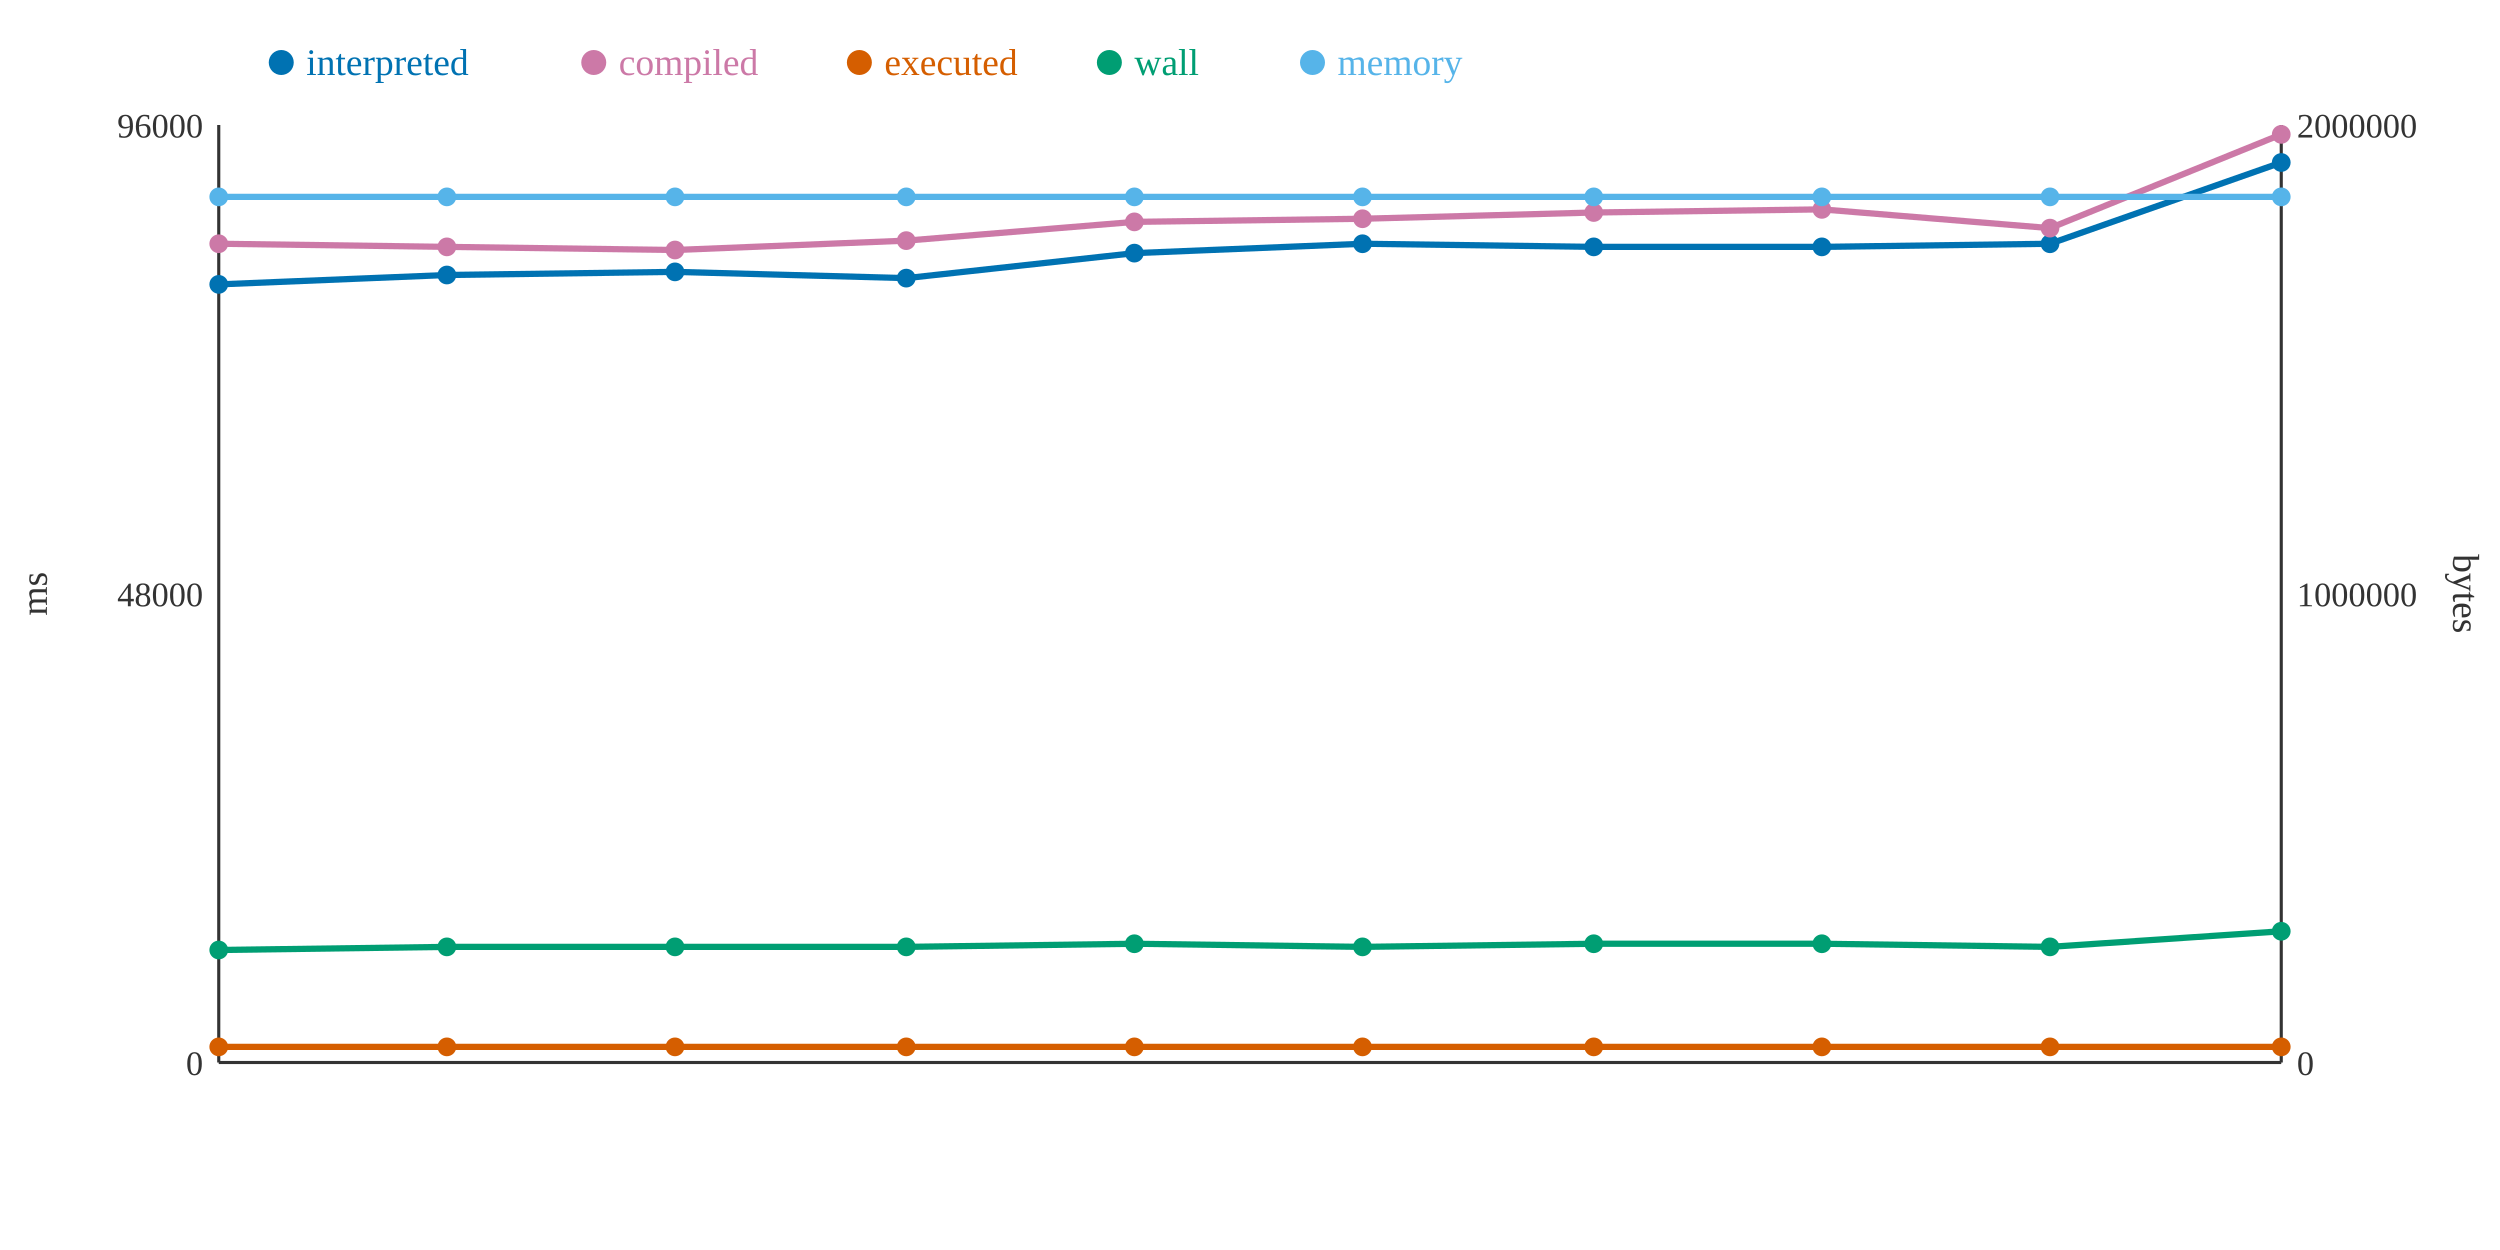
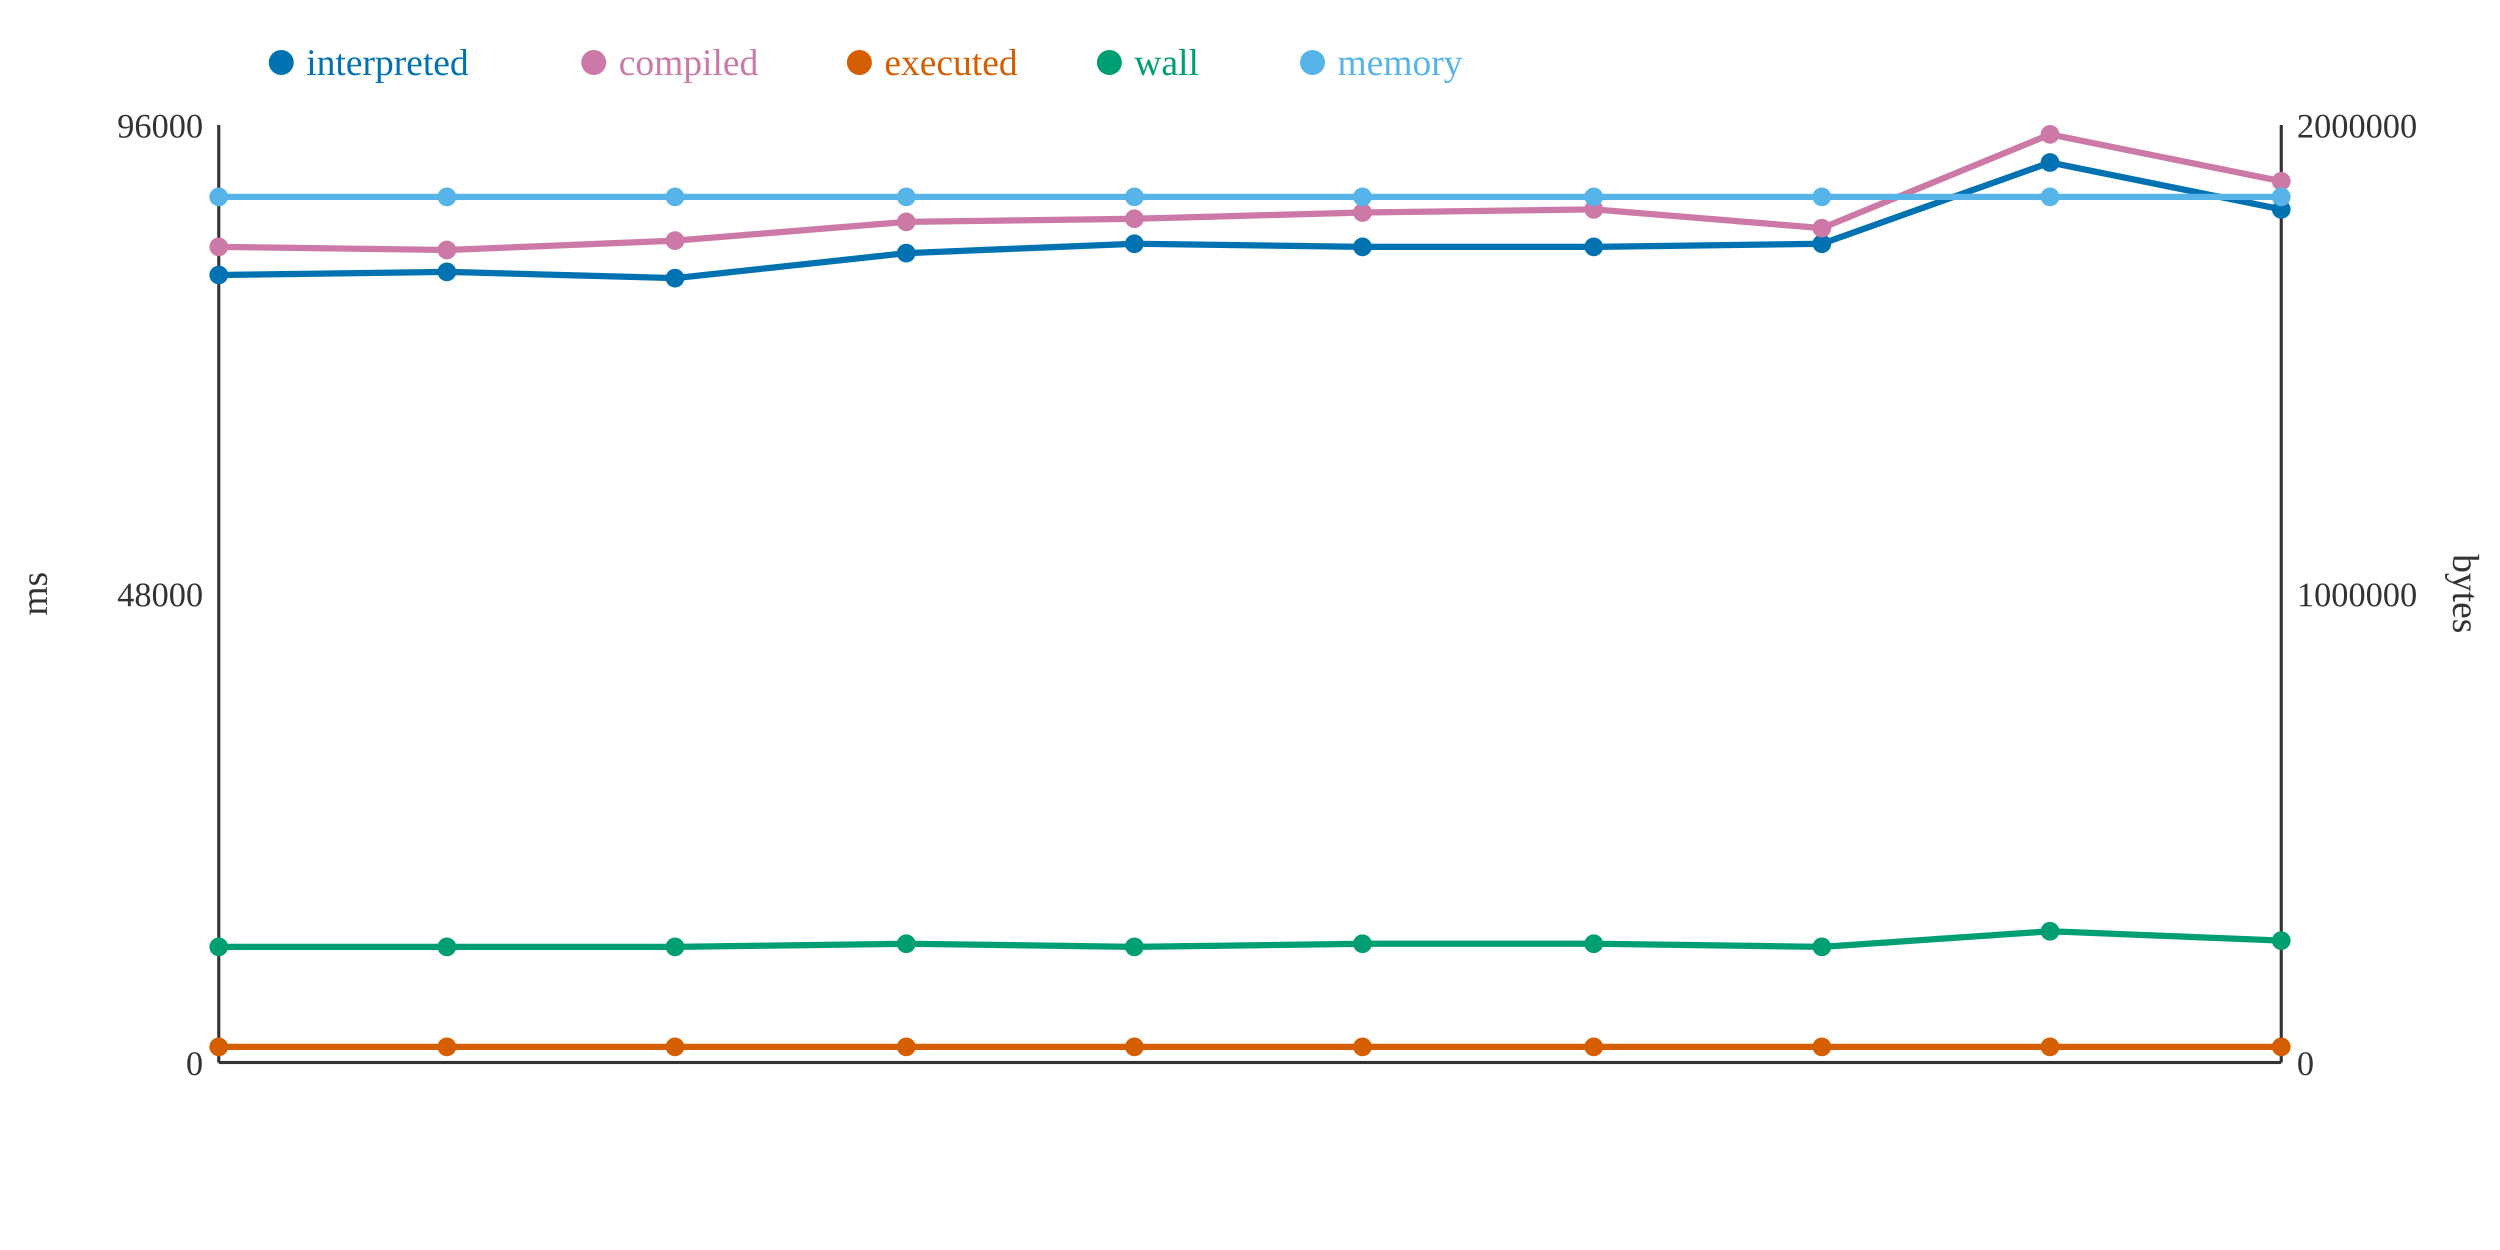
<svg xmlns="http://www.w3.org/2000/svg" width="800" height="400">
  <rect width="800" height="400" fill="white" />
  <line x1="70" y1="40" x2="70" y2="340" stroke="#333" stroke-width="1" />
  <line x1="70" y1="340" x2="730" y2="340" stroke="#333" stroke-width="1" />
  <line x1="730" y1="40" x2="730" y2="340" stroke="#333" stroke-width="1" />
  <text x="65" y="344" text-anchor="end" font-size="11" fill="#333">0</text>
  <text x="65" y="194" text-anchor="end" font-size="11" fill="#333">48000</text>
  <text x="65" y="44" text-anchor="end" font-size="11" fill="#333">96000</text>
  <text x="15" y="190" text-anchor="middle" font-size="12" fill="#333" transform="rotate(-90 15 190)">ms</text>
  <text x="735" y="344" text-anchor="start" font-size="11" fill="#333">0</text>
  <text x="735" y="194" text-anchor="start" font-size="11" fill="#333">1000000</text>
  <text x="735" y="44" text-anchor="start" font-size="11" fill="#333">2000000</text>
  <text x="785" y="190" text-anchor="middle" font-size="12" fill="#333" transform="rotate(90 785 190)">bytes</text>
-   <polyline points="70,91 143,88 216,87 290,89 363,81 436,78 510,79 583,79 656,78 730,52" fill="none" stroke="#0072B2" stroke-width="2" />
-   <polyline points="70,78 143,79 216,80 290,77 363,71 436,70 510,68 583,67 656,73 730,43" fill="none" stroke="#CC79A7" stroke-width="2" />
+   <polyline points="70,88 143,87 216,89 290,81 363,78 436,79 510,79 583,78 656,52 730,67" fill="none" stroke="#0072B2" stroke-width="2" />
+   <polyline points="70,79 143,80 216,77 290,71 363,70 436,68 510,67 583,73 656,43 730,58" fill="none" stroke="#CC79A7" stroke-width="2" />
  <polyline points="70,335 143,335 216,335 290,335 363,335 436,335 510,335 583,335 656,335 730,335" fill="none" stroke="#D55E00" stroke-width="2" />
-   <polyline points="70,304 143,303 216,303 290,303 363,302 436,303 510,302 583,302 656,303 730,298" fill="none" stroke="#009E73" stroke-width="2" />
+   <polyline points="70,303 143,303 216,303 290,302 363,303 436,302 510,302 583,303 656,298 730,301" fill="none" stroke="#009E73" stroke-width="2" />
  <polyline points="70,63 143,63 216,63 290,63 363,63 436,63 510,63 583,63 656,63 730,63" fill="none" stroke="#56B4E9" stroke-width="2" />
-   <circle cx="70" cy="91" r="3" fill="#0072B2" />
-   <circle cx="70" cy="78" r="3" fill="#CC79A7" />
+   <circle cx="70" cy="88" r="3" fill="#0072B2" />
+   <circle cx="70" cy="79" r="3" fill="#CC79A7" />
  <circle cx="70" cy="335" r="3" fill="#D55E00" />
-   <circle cx="70" cy="304" r="3" fill="#009E73" />
+   <circle cx="70" cy="303" r="3" fill="#009E73" />
  <circle cx="70" cy="63" r="3" fill="#56B4E9" />
-   <circle cx="143" cy="88" r="3" fill="#0072B2" />
-   <circle cx="143" cy="79" r="3" fill="#CC79A7" />
+   <circle cx="143" cy="87" r="3" fill="#0072B2" />
+   <circle cx="143" cy="80" r="3" fill="#CC79A7" />
  <circle cx="143" cy="335" r="3" fill="#D55E00" />
  <circle cx="143" cy="303" r="3" fill="#009E73" />
  <circle cx="143" cy="63" r="3" fill="#56B4E9" />
-   <circle cx="216" cy="87" r="3" fill="#0072B2" />
-   <circle cx="216" cy="80" r="3" fill="#CC79A7" />
+   <circle cx="216" cy="89" r="3" fill="#0072B2" />
+   <circle cx="216" cy="77" r="3" fill="#CC79A7" />
  <circle cx="216" cy="335" r="3" fill="#D55E00" />
  <circle cx="216" cy="303" r="3" fill="#009E73" />
  <circle cx="216" cy="63" r="3" fill="#56B4E9" />
-   <circle cx="290" cy="89" r="3" fill="#0072B2" />
-   <circle cx="290" cy="77" r="3" fill="#CC79A7" />
+   <circle cx="290" cy="81" r="3" fill="#0072B2" />
+   <circle cx="290" cy="71" r="3" fill="#CC79A7" />
  <circle cx="290" cy="335" r="3" fill="#D55E00" />
-   <circle cx="290" cy="303" r="3" fill="#009E73" />
+   <circle cx="290" cy="302" r="3" fill="#009E73" />
  <circle cx="290" cy="63" r="3" fill="#56B4E9" />
-   <circle cx="363" cy="81" r="3" fill="#0072B2" />
-   <circle cx="363" cy="71" r="3" fill="#CC79A7" />
+   <circle cx="363" cy="78" r="3" fill="#0072B2" />
+   <circle cx="363" cy="70" r="3" fill="#CC79A7" />
  <circle cx="363" cy="335" r="3" fill="#D55E00" />
-   <circle cx="363" cy="302" r="3" fill="#009E73" />
+   <circle cx="363" cy="303" r="3" fill="#009E73" />
  <circle cx="363" cy="63" r="3" fill="#56B4E9" />
-   <circle cx="436" cy="78" r="3" fill="#0072B2" />
-   <circle cx="436" cy="70" r="3" fill="#CC79A7" />
+   <circle cx="436" cy="79" r="3" fill="#0072B2" />
+   <circle cx="436" cy="68" r="3" fill="#CC79A7" />
  <circle cx="436" cy="335" r="3" fill="#D55E00" />
-   <circle cx="436" cy="303" r="3" fill="#009E73" />
+   <circle cx="436" cy="302" r="3" fill="#009E73" />
  <circle cx="436" cy="63" r="3" fill="#56B4E9" />
  <circle cx="510" cy="79" r="3" fill="#0072B2" />
-   <circle cx="510" cy="68" r="3" fill="#CC79A7" />
+   <circle cx="510" cy="67" r="3" fill="#CC79A7" />
  <circle cx="510" cy="335" r="3" fill="#D55E00" />
  <circle cx="510" cy="302" r="3" fill="#009E73" />
  <circle cx="510" cy="63" r="3" fill="#56B4E9" />
-   <circle cx="583" cy="79" r="3" fill="#0072B2" />
-   <circle cx="583" cy="67" r="3" fill="#CC79A7" />
+   <circle cx="583" cy="78" r="3" fill="#0072B2" />
+   <circle cx="583" cy="73" r="3" fill="#CC79A7" />
  <circle cx="583" cy="335" r="3" fill="#D55E00" />
-   <circle cx="583" cy="302" r="3" fill="#009E73" />
+   <circle cx="583" cy="303" r="3" fill="#009E73" />
  <circle cx="583" cy="63" r="3" fill="#56B4E9" />
-   <circle cx="656" cy="78" r="3" fill="#0072B2" />
-   <circle cx="656" cy="73" r="3" fill="#CC79A7" />
+   <circle cx="656" cy="52" r="3" fill="#0072B2" />
+   <circle cx="656" cy="43" r="3" fill="#CC79A7" />
  <circle cx="656" cy="335" r="3" fill="#D55E00" />
-   <circle cx="656" cy="303" r="3" fill="#009E73" />
+   <circle cx="656" cy="298" r="3" fill="#009E73" />
  <circle cx="656" cy="63" r="3" fill="#56B4E9" />
-   <circle cx="730" cy="52" r="3" fill="#0072B2" />
-   <circle cx="730" cy="43" r="3" fill="#CC79A7" />
+   <circle cx="730" cy="67" r="3" fill="#0072B2" />
+   <circle cx="730" cy="58" r="3" fill="#CC79A7" />
  <circle cx="730" cy="335" r="3" fill="#D55E00" />
-   <circle cx="730" cy="298" r="3" fill="#009E73" />
+   <circle cx="730" cy="301" r="3" fill="#009E73" />
  <circle cx="730" cy="63" r="3" fill="#56B4E9" />
  <circle cx="90" cy="20" r="4" fill="#0072B2" />
  <text x="98" y="24" text-anchor="start" font-size="12" fill="#0072B2">interpreted</text>
  <circle cx="190" cy="20" r="4" fill="#CC79A7" />
  <text x="198" y="24" text-anchor="start" font-size="12" fill="#CC79A7">compiled</text>
  <circle cx="275" cy="20" r="4" fill="#D55E00" />
  <text x="283" y="24" text-anchor="start" font-size="12" fill="#D55E00">executed</text>
  <circle cx="355" cy="20" r="4" fill="#009E73" />
  <text x="363" y="24" text-anchor="start" font-size="12" fill="#009E73">wall</text>
  <circle cx="420" cy="20" r="4" fill="#56B4E9" />
  <text x="428" y="24" text-anchor="start" font-size="12" fill="#56B4E9">memory</text>
</svg>
